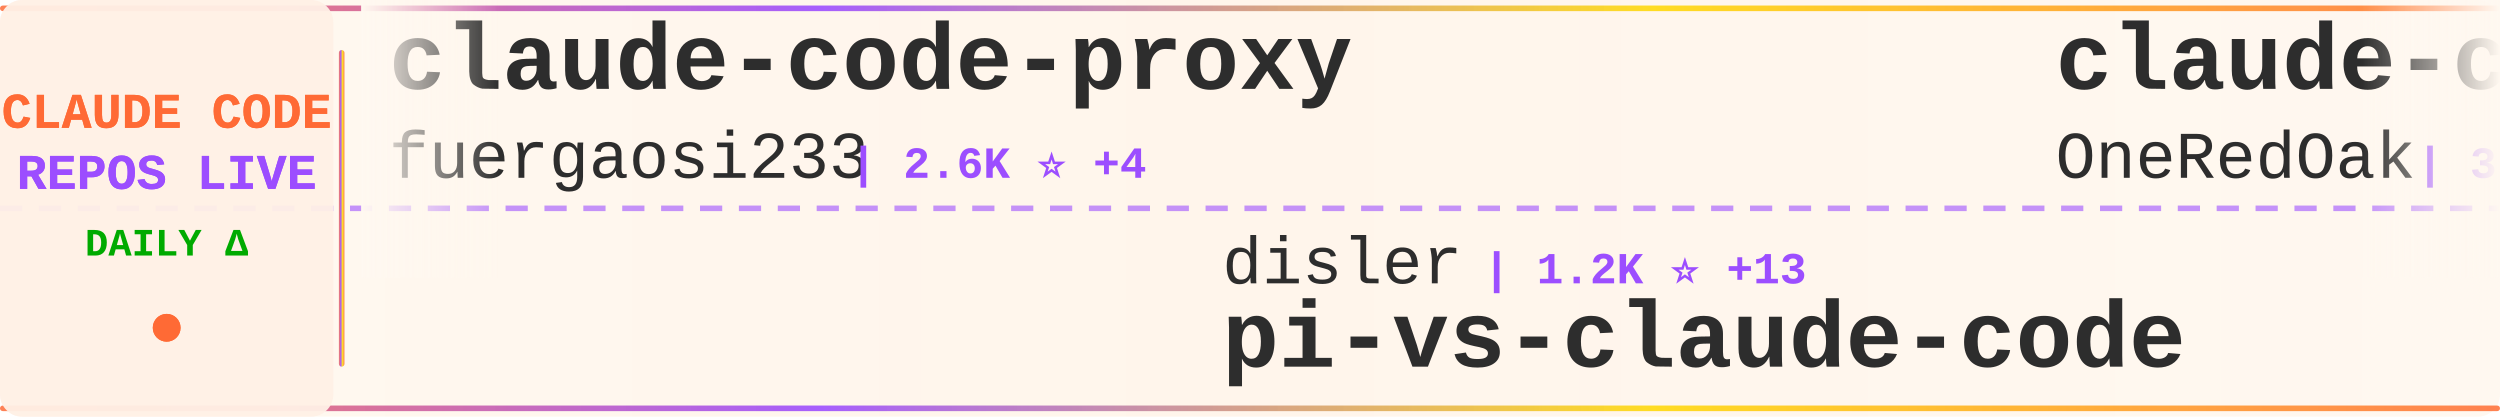
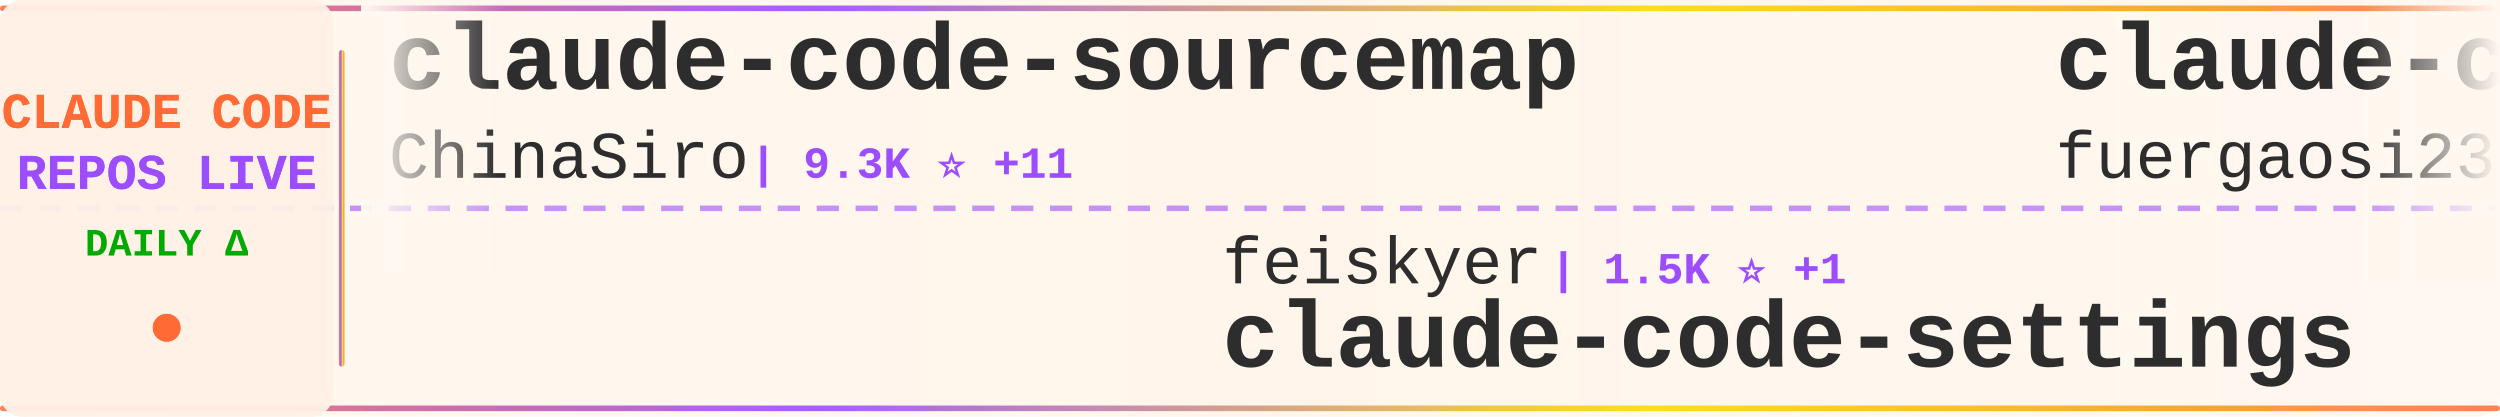
<svg xmlns="http://www.w3.org/2000/svg" width="900" height="150">
  <defs>
    <linearGradient id="tickerBg" x1="0%" y1="0%" x2="100%" y2="0%">
      <stop offset="0%" style="stop-color:#fff8f0;stop-opacity:0.98" />
      <stop offset="50%" style="stop-color:#fff5eb;stop-opacity:1" />
      <stop offset="100%" style="stop-color:#fff8f0;stop-opacity:0.98" />
    </linearGradient>
    <linearGradient id="borderGrad" x1="0%" y1="0%" x2="100%" y2="0%">
      <stop offset="0%" style="stop-color:#FF6B35;stop-opacity:0.85">
        <animate attributeName="stop-opacity" values="0.85;1;0.85" dur="2s" repeatCount="indefinite" />
      </stop>
      <stop offset="33%" style="stop-color:#9C4EFF;stop-opacity:0.9">
        <animate attributeName="stop-opacity" values="0.9;1;0.9" dur="2.2s" repeatCount="indefinite" />
      </stop>
      <stop offset="66%" style="stop-color:#FFD700;stop-opacity:0.85">
        <animate attributeName="stop-opacity" values="0.85;1;0.85" dur="1.8s" repeatCount="indefinite" />
      </stop>
      <stop offset="100%" style="stop-color:#FF6B35;stop-opacity:0.85">
        <animate attributeName="stop-opacity" values="0.85;1;0.85" dur="2s" repeatCount="indefinite" />
      </stop>
    </linearGradient>
    <filter id="textGlow">
      <feGaussianBlur stdDeviation="0.15" result="coloredBlur" />
      <feMerge>
        <feMergeNode in="coloredBlur" />
        <feMergeNode in="SourceGraphic" />
      </feMerge>
    </filter>
    <filter id="metricGlow">
      <feGaussianBlur stdDeviation="0.2" result="coloredBlur" />
      <feMerge>
        <feMergeNode in="coloredBlur" />
        <feMergeNode in="SourceGraphic" />
      </feMerge>
    </filter>
    <linearGradient id="leftFade" x1="0%" y1="0%" x2="100%" y2="0%">
      <stop offset="0%" style="stop-color:#fff8f0;stop-opacity:1" />
      <stop offset="100%" style="stop-color:#fff8f0;stop-opacity:0" />
    </linearGradient>
    <linearGradient id="rightFade" x1="0%" y1="0%" x2="100%" y2="0%">
      <stop offset="0%" style="stop-color:#fff8f0;stop-opacity:0" />
      <stop offset="100%" style="stop-color:#fff8f0;stop-opacity:1" />
    </linearGradient>
  </defs>
  <rect width="900" height="150" fill="url(#tickerBg)" rx="8" />
  <rect x="0" y="2" width="900" height="2" fill="url(#borderGrad)" rx="1" />
  <rect x="0" y="146" width="900" height="2" fill="url(#borderGrad)" rx="1" />
  <line x1="0" y1="75" x2="900" y2="75" stroke="#9C4EFF" stroke-width="2" stroke-dasharray="8 6" opacity="0.6" />
  <rect x="0" y="0" width="120" height="150" fill="#fff0e6" opacity="0.95" rx="8" />
  <text x="60" y="46" font-family="'Courier New', monospace" font-size="18" font-weight="bold" fill="#FF6B35" text-anchor="middle" filter="url(#textGlow)">
    CLAUDE CODE
  </text>
  <text x="60" y="68" font-family="'Courier New', monospace" font-size="18" font-weight="bold" fill="#9C4EFF" text-anchor="middle" filter="url(#textGlow)">
    REPOS LIVE
  </text>
  <text x="60" y="92" font-family="'Courier New', monospace" font-size="14" font-weight="bold" fill="#00aa00" text-anchor="middle">
    DAILY Δ
  </text>
  <circle cx="60" cy="118" r="5" fill="#FF6B35" filter="url(#metricGlow)">
    <animate attributeName="r" values="4;6;4" dur="1.5s" repeatCount="indefinite" />
    <animate attributeName="opacity" values="0.6;1;0.6" dur="1.5s" repeatCount="indefinite" />
  </circle>
  <rect x="122" y="18" width="2" height="114" fill="url(#borderGrad)" rx="1" />
  <clipPath id="tickerClip">
    <rect x="130" y="0" width="770" height="150" />
  </clipPath>
  <g clip-path="url(#tickerClip)">
    <g id="tickerItems">
      <animateTransform attributeName="transform" attributeType="XML" type="translate" from="0 0" to="-3000 0" dur="54s" repeatCount="indefinite" />
      <g transform="translate(0, 0)">
+         <text x="140" y="32" font-family="'Courier New', monospace" font-size="34" font-weight="bold" fill="#2d2d2d">claude-code-sourcemap</text>
+         <text x="140" y="64" font-family="'Courier New', monospace" font-size="24" font-weight="normal" fill="#2d2d2d" opacity="1.0">ChinaSiro</text>
+         <text x="270" y="64" font-family="'Courier New', monospace" font-size="16" font-weight="bold" fill="#9C4EFF"> | 9.3K ⭐ +11</text>
+       </g>
+       <g transform="translate(300, 0)">
+         <text x="140" y="102" font-family="'Courier New', monospace" font-size="24" font-weight="normal" fill="#2d2d2d" opacity="1.0">feiskyer</text>
+         <text x="258" y="102" font-family="'Courier New', monospace" font-size="16" font-weight="bold" fill="#9C4EFF"> | 1.5K ⭐ +1</text>
+         <text x="140" y="132" font-family="'Courier New', monospace" font-size="34" font-weight="bold" fill="#2d2d2d">claude-code-settings</text>
+       </g>
+       <g transform="translate(600, 0)">
        <text x="140" y="32" font-family="'Courier New', monospace" font-size="34" font-weight="bold" fill="#2d2d2d">claude-code-proxy</text>
        <text x="140" y="64" font-family="'Courier New', monospace" font-size="24" font-weight="normal" fill="#2d2d2d" opacity="1.0">fuergaosi233</text>
-         <text x="306" y="64" font-family="'Courier New', monospace" font-size="16" font-weight="bold" fill="#9C4EFF"> | 2.6K ⭐ +4</text>
-       </g>
-       <g transform="translate(300, 0)">
-         <text x="140" y="102" font-family="'Courier New', monospace" font-size="24" font-weight="normal" fill="#2d2d2d" opacity="1.0">disler</text>
-         <text x="234" y="102" font-family="'Courier New', monospace" font-size="16" font-weight="bold" fill="#9C4EFF"> | 1.2K ⭐ +13</text>
-         <text x="140" y="132" font-family="'Courier New', monospace" font-size="34" font-weight="bold" fill="#2d2d2d">pi-vs-claude-code</text>
-       </g>
-       <g transform="translate(600, 0)">
-         <text x="140" y="32" font-family="'Courier New', monospace" font-size="34" font-weight="bold" fill="#2d2d2d">claude-code-workflows</text>
-         <text x="140" y="64" font-family="'Courier New', monospace" font-size="24" font-weight="normal" fill="#2d2d2d" opacity="1.0">OneRedOak</text>
-         <text x="270" y="64" font-family="'Courier New', monospace" font-size="16" font-weight="bold" fill="#9C4EFF"> | 3.8K ⭐ +1</text>
+         <text x="306" y="64" font-family="'Courier New', monospace" font-size="16" font-weight="bold" fill="#9C4EFF"> | 2.6K ⭐ +3</text>
      </g>
      <g transform="translate(900, 0)">
-         <text x="140" y="102" font-family="'Courier New', monospace" font-size="24" font-weight="normal" fill="#2d2d2d" opacity="1.0">anthropics</text>
-         <text x="282" y="102" font-family="'Courier New', monospace" font-size="16" font-weight="bold" fill="#9C4EFF"> | 140.6K ⭐ +523</text>
-         <text x="140" y="132" font-family="'Courier New', monospace" font-size="34" font-weight="bold" fill="#2d2d2d">skills</text>
+         <text x="140" y="102" font-family="'Courier New', monospace" font-size="24" font-weight="normal" fill="#2d2d2d" opacity="1.0">alejandrobalderas</text>
+         <text x="366" y="102" font-family="'Courier New', monospace" font-size="16" font-weight="bold" fill="#9C4EFF"> | 2.1K ⭐ +21</text>
+         <text x="140" y="132" font-family="'Courier New', monospace" font-size="34" font-weight="bold" fill="#2d2d2d">claude-code-from-source</text>
      </g>
      <g transform="translate(1200, 0)">
-         <text x="140" y="32" font-family="'Courier New', monospace" font-size="34" font-weight="bold" fill="#2d2d2d">Claude-code</text>
-         <text x="140" y="64" font-family="'Courier New', monospace" font-size="24" font-weight="normal" fill="#2d2d2d" opacity="1.0">fazxes</text>
-         <text x="234" y="64" font-family="'Courier New', monospace" font-size="16" font-weight="bold" fill="#9C4EFF"> | 216 ⭐</text>
+         <text x="140" y="32" font-family="'Courier New', monospace" font-size="34" font-weight="bold" fill="#2d2d2d">claude-code</text>
+         <text x="140" y="64" font-family="'Courier New', monospace" font-size="24" font-weight="normal" fill="#2d2d2d" opacity="1.0">Onewon</text>
+         <text x="234" y="64" font-family="'Courier New', monospace" font-size="16" font-weight="bold" fill="#9C4EFF"> | 180 ⭐</text>
      </g>
      <g transform="translate(1500, 0)">
-         <text x="140" y="102" font-family="'Courier New', monospace" font-size="24" font-weight="normal" fill="#2d2d2d" opacity="1.0">lintsinghua</text>
-         <text x="294" y="102" font-family="'Courier New', monospace" font-size="16" font-weight="bold" fill="#9C4EFF"> | 3.4K ⭐ +15</text>
-         <text x="140" y="132" font-family="'Courier New', monospace" font-size="34" font-weight="bold" fill="#2d2d2d">claude-code-book</text>
+         <text x="140" y="102" font-family="'Courier New', monospace" font-size="24" font-weight="normal" fill="#2d2d2d" opacity="1.0">Piebald-AI</text>
+         <text x="282" y="102" font-family="'Courier New', monospace" font-size="16" font-weight="bold" fill="#9C4EFF"> | 10.5K ⭐ +21</text>
+         <text x="140" y="132" font-family="'Courier New', monospace" font-size="34" font-weight="bold" fill="#2d2d2d">claude-code-system-promp...</text>
      </g>
      <g transform="translate(1800, 0)">
-         <text x="140" y="32" font-family="'Courier New', monospace" font-size="34" font-weight="bold" fill="#2d2d2d">claude-plugins-official</text>
-         <text x="140" y="64" font-family="'Courier New', monospace" font-size="24" font-weight="normal" fill="#2d2d2d" opacity="1.0">anthropics</text>
-         <text x="282" y="64" font-family="'Courier New', monospace" font-size="16" font-weight="bold" fill="#9C4EFF"> | 27.7K ⭐ +625</text>
+         <text x="140" y="32" font-family="'Courier New', monospace" font-size="34" font-weight="bold" fill="#2d2d2d">claude-code-engineering</text>
+         <text x="140" y="64" font-family="'Courier New', monospace" font-size="24" font-weight="normal" fill="#2d2d2d" opacity="1.0">huangjia2019</text>
+         <text x="306" y="64" font-family="'Courier New', monospace" font-size="16" font-weight="bold" fill="#9C4EFF"> | 702 ⭐ +7</text>
      </g>
      <g transform="translate(2100, 0)">
-         <text x="140" y="102" font-family="'Courier New', monospace" font-size="24" font-weight="normal" fill="#2d2d2d" opacity="1.0">Maciek-roboblog</text>
-         <text x="342" y="102" font-family="'Courier New', monospace" font-size="16" font-weight="bold" fill="#9C4EFF"> | 8.1K ⭐ +6</text>
-         <text x="140" y="132" font-family="'Courier New', monospace" font-size="34" font-weight="bold" fill="#2d2d2d">Claude-Code-Usage-Monito...</text>
+         <text x="140" y="102" font-family="'Courier New', monospace" font-size="24" font-weight="normal" fill="#2d2d2d" opacity="1.0">yasasbanukaofficial</text>
+         <text x="390" y="102" font-family="'Courier New', monospace" font-size="16" font-weight="bold" fill="#9C4EFF"> | 3.3K ⭐ +17</text>
+         <text x="140" y="132" font-family="'Courier New', monospace" font-size="34" font-weight="bold" fill="#2d2d2d">claude-code</text>
      </g>
      <g transform="translate(2400, 0)">
-         <text x="140" y="32" font-family="'Courier New', monospace" font-size="34" font-weight="bold" fill="#2d2d2d">claude-code-tudou</text>
-         <text x="140" y="64" font-family="'Courier New', monospace" font-size="24" font-weight="normal" fill="#2d2d2d" opacity="1.0">AICoderTudou</text>
-         <text x="306" y="64" font-family="'Courier New', monospace" font-size="16" font-weight="bold" fill="#9C4EFF"> | 501 ⭐</text>
+         <text x="140" y="32" font-family="'Courier New', monospace" font-size="34" font-weight="bold" fill="#2d2d2d">claude-code-proxy</text>
+         <text x="140" y="64" font-family="'Courier New', monospace" font-size="24" font-weight="normal" fill="#2d2d2d" opacity="1.0">1rgs</text>
+         <text x="210" y="64" font-family="'Courier New', monospace" font-size="16" font-weight="bold" fill="#9C4EFF"> | 3.6K ⭐ +3</text>
      </g>
      <g transform="translate(2700, 0)">
-         <text x="140" y="102" font-family="'Courier New', monospace" font-size="24" font-weight="normal" fill="#2d2d2d" opacity="1.0">alex000kim</text>
-         <text x="282" y="102" font-family="'Courier New', monospace" font-size="16" font-weight="bold" fill="#9C4EFF"> | 227 ⭐</text>
-         <text x="140" y="132" font-family="'Courier New', monospace" font-size="34" font-weight="bold" fill="#2d2d2d">claude-code</text>
+         <text x="140" y="102" font-family="'Courier New', monospace" font-size="24" font-weight="normal" fill="#2d2d2d" opacity="1.0">huangserva</text>
+         <text x="282" y="102" font-family="'Courier New', monospace" font-size="16" font-weight="bold" fill="#9C4EFF"> | 588 ⭐</text>
+         <text x="140" y="132" font-family="'Courier New', monospace" font-size="34" font-weight="bold" fill="#2d2d2d">claude-code-cli</text>
      </g>
      <g transform="translate(3000, 0)">
+         <text x="140" y="32" font-family="'Courier New', monospace" font-size="34" font-weight="bold" fill="#2d2d2d">claude-code-sourcemap</text>
+         <text x="140" y="64" font-family="'Courier New', monospace" font-size="24" font-weight="normal" fill="#2d2d2d" opacity="1.0">ChinaSiro</text>
+         <text x="270" y="64" font-family="'Courier New', monospace" font-size="16" font-weight="bold" fill="#9C4EFF"> | 9.3K ⭐ +11</text>
+       </g>
+       <g transform="translate(3300, 0)">
+         <text x="140" y="102" font-family="'Courier New', monospace" font-size="24" font-weight="normal" fill="#2d2d2d" opacity="1.0">feiskyer</text>
+         <text x="258" y="102" font-family="'Courier New', monospace" font-size="16" font-weight="bold" fill="#9C4EFF"> | 1.5K ⭐ +1</text>
+         <text x="140" y="132" font-family="'Courier New', monospace" font-size="34" font-weight="bold" fill="#2d2d2d">claude-code-settings</text>
+       </g>
+       <g transform="translate(3600, 0)">
        <text x="140" y="32" font-family="'Courier New', monospace" font-size="34" font-weight="bold" fill="#2d2d2d">claude-code-proxy</text>
        <text x="140" y="64" font-family="'Courier New', monospace" font-size="24" font-weight="normal" fill="#2d2d2d" opacity="1.0">fuergaosi233</text>
-         <text x="306" y="64" font-family="'Courier New', monospace" font-size="16" font-weight="bold" fill="#9C4EFF"> | 2.6K ⭐ +4</text>
-       </g>
-       <g transform="translate(3300, 0)">
-         <text x="140" y="102" font-family="'Courier New', monospace" font-size="24" font-weight="normal" fill="#2d2d2d" opacity="1.0">disler</text>
-         <text x="234" y="102" font-family="'Courier New', monospace" font-size="16" font-weight="bold" fill="#9C4EFF"> | 1.2K ⭐ +13</text>
-         <text x="140" y="132" font-family="'Courier New', monospace" font-size="34" font-weight="bold" fill="#2d2d2d">pi-vs-claude-code</text>
-       </g>
-       <g transform="translate(3600, 0)">
-         <text x="140" y="32" font-family="'Courier New', monospace" font-size="34" font-weight="bold" fill="#2d2d2d">claude-code-workflows</text>
-         <text x="140" y="64" font-family="'Courier New', monospace" font-size="24" font-weight="normal" fill="#2d2d2d" opacity="1.0">OneRedOak</text>
-         <text x="270" y="64" font-family="'Courier New', monospace" font-size="16" font-weight="bold" fill="#9C4EFF"> | 3.8K ⭐ +1</text>
+         <text x="306" y="64" font-family="'Courier New', monospace" font-size="16" font-weight="bold" fill="#9C4EFF"> | 2.6K ⭐ +3</text>
      </g>
      <g transform="translate(3900, 0)">
-         <text x="140" y="102" font-family="'Courier New', monospace" font-size="24" font-weight="normal" fill="#2d2d2d" opacity="1.0">anthropics</text>
-         <text x="282" y="102" font-family="'Courier New', monospace" font-size="16" font-weight="bold" fill="#9C4EFF"> | 140.6K ⭐ +523</text>
-         <text x="140" y="132" font-family="'Courier New', monospace" font-size="34" font-weight="bold" fill="#2d2d2d">skills</text>
+         <text x="140" y="102" font-family="'Courier New', monospace" font-size="24" font-weight="normal" fill="#2d2d2d" opacity="1.0">alejandrobalderas</text>
+         <text x="366" y="102" font-family="'Courier New', monospace" font-size="16" font-weight="bold" fill="#9C4EFF"> | 2.1K ⭐ +21</text>
+         <text x="140" y="132" font-family="'Courier New', monospace" font-size="34" font-weight="bold" fill="#2d2d2d">claude-code-from-source</text>
      </g>
    </g>
  </g>
  <rect x="130" y="0" width="50" height="100" fill="url(#leftFade)" />
  <rect x="850" y="0" width="50" height="100" fill="url(#rightFade)" />
</svg>
